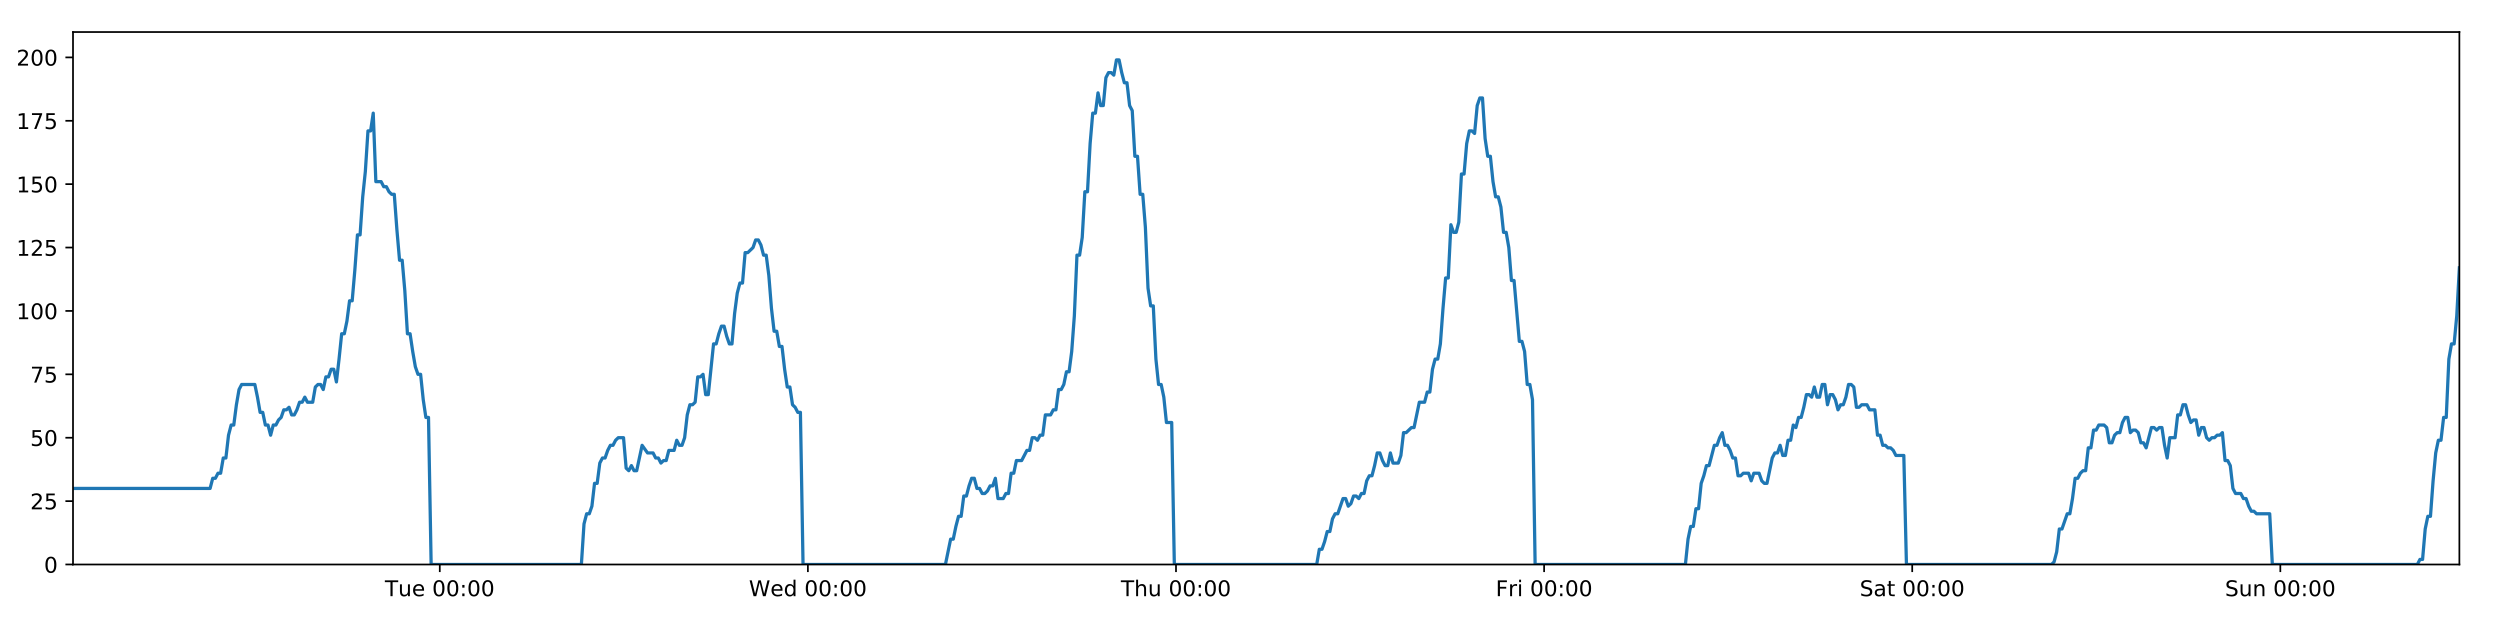
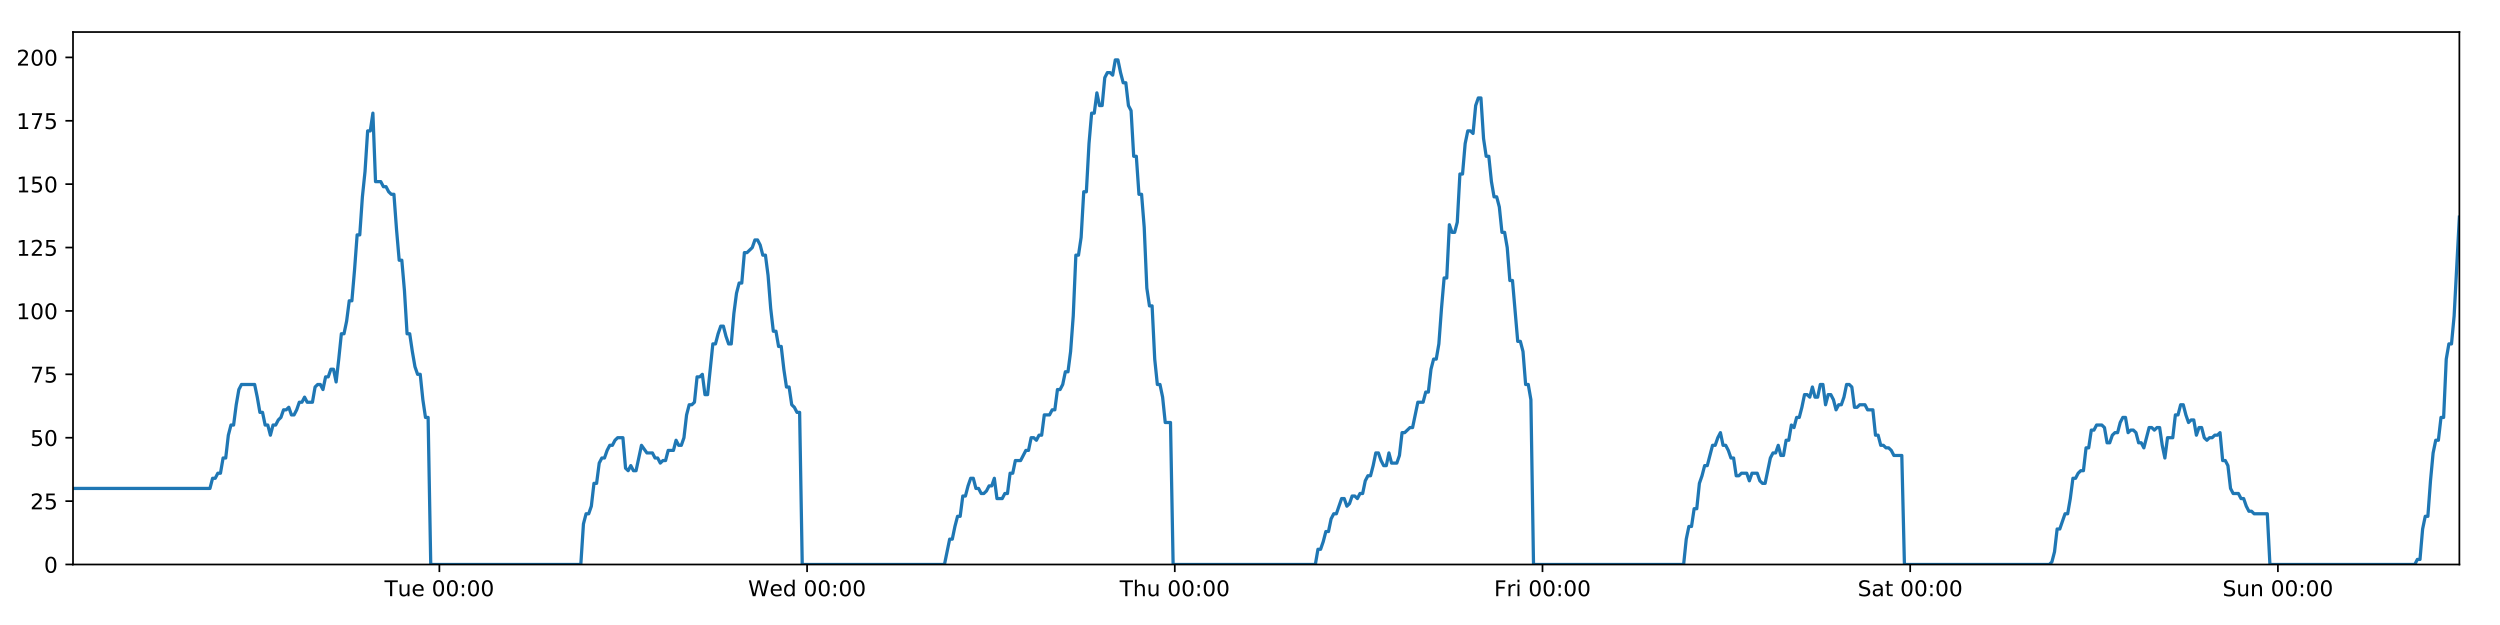
<svg xmlns="http://www.w3.org/2000/svg" xmlns:xlink="http://www.w3.org/1999/xlink" height="288pt" version="1.1" viewBox="0 0 1152 288" width="1152pt">
  <defs>
    <style type="text/css">
*{stroke-linecap:butt;stroke-linejoin:round;}
  </style>
  </defs>
  <g id="figure_1">
    <g id="patch_1">
      <path d="M 0 288  L 1152 288  L 1152 0  L 0 0  z " style="fill:#ffffff;" />
    </g>
    <g id="axes_1">
      <g id="patch_2">
        <path d="M 33.64 260.12  L 1133.28 260.12  L 1133.28 14.76  L 33.64 14.76  z " style="fill:#ffffff;" />
      </g>
      <g id="matplotlib.axis_1">
        <g id="xtick_1">
          <g id="line2d_1">
            <defs>
-               <path d="M 0 0  L 0 3.5  " id="m23cca28ad2" style="stroke:#000000;stroke-width:0.8;" />
-             </defs>
-             <g>
-               <use style="stroke:#000000;stroke-width:0.8;" x="202.65" xlink:href="#m23cca28ad2" y="260.12" />
+               <path d="M 0 0  L 0 3.5  " id="m656236a30f" style="stroke:#000000;stroke-width:0.8;" />
+             </defs>
+             <g>
+               <use style="stroke:#000000;stroke-width:0.8;" x="202.464" xlink:href="#m656236a30f" y="260.12" />
            </g>
          </g>
          <g id="text_1">
            <defs>
              <path d="M -0.297 72.906  L 61.375 72.906  L 61.375 64.594  L 35.5 64.594  L 35.5 0  L 25.594 0  L 25.594 64.594  L -0.297 64.594  z " id="DejaVuSans-84" />
              <path d="M 8.5 21.578  L 8.5 54.688  L 17.484 54.688  L 17.484 21.922  Q 17.484 14.156 20.5 10.266  Q 23.531 6.391 29.594 6.391  Q 36.859 6.391 41.078 11.031  Q 45.312 15.672 45.312 23.688  L 45.312 54.688  L 54.297 54.688  L 54.297 0  L 45.312 0  L 45.312 8.406  Q 42.047 3.422 37.719 1  Q 33.406 -1.422 27.688 -1.422  Q 18.266 -1.422 13.375 4.438  Q 8.5 10.297 8.5 21.578  z M 31.109 56  z " id="DejaVuSans-117" />
              <path d="M 56.203 29.594  L 56.203 25.203  L 14.891 25.203  Q 15.484 15.922 20.484 11.062  Q 25.484 6.203 34.422 6.203  Q 39.594 6.203 44.453 7.469  Q 49.312 8.734 54.109 11.281  L 54.109 2.781  Q 49.266 0.734 44.188 -0.344  Q 39.109 -1.422 33.891 -1.422  Q 20.797 -1.422 13.156 6.188  Q 5.516 13.812 5.516 26.812  Q 5.516 40.234 12.766 48.109  Q 20.016 56 32.328 56  Q 43.359 56 49.781 48.891  Q 56.203 41.797 56.203 29.594  z M 47.219 32.234  Q 47.125 39.594 43.094 43.984  Q 39.062 48.391 32.422 48.391  Q 24.906 48.391 20.391 44.141  Q 15.875 39.891 15.188 32.172  z " id="DejaVuSans-101" />
              <path id="DejaVuSans-32" />
              <path d="M 31.781 66.406  Q 24.172 66.406 20.328 58.906  Q 16.5 51.422 16.5 36.375  Q 16.5 21.391 20.328 13.891  Q 24.172 6.391 31.781 6.391  Q 39.453 6.391 43.281 13.891  Q 47.125 21.391 47.125 36.375  Q 47.125 51.422 43.281 58.906  Q 39.453 66.406 31.781 66.406  z M 31.781 74.219  Q 44.047 74.219 50.516 64.516  Q 56.984 54.828 56.984 36.375  Q 56.984 17.969 50.516 8.266  Q 44.047 -1.422 31.781 -1.422  Q 19.531 -1.422 13.062 8.266  Q 6.594 17.969 6.594 36.375  Q 6.594 54.828 13.062 64.516  Q 19.531 74.219 31.781 74.219  z " id="DejaVuSans-48" />
              <path d="M 11.719 12.406  L 22.016 12.406  L 22.016 0  L 11.719 0  z M 11.719 51.703  L 22.016 51.703  L 22.016 39.312  L 11.719 39.312  z " id="DejaVuSans-58" />
            </defs>
-             <g transform="translate(177.3641 274.7184)scale(0.1 -0.1)">
+             <g transform="translate(177.1782 274.7184)scale(0.1 -0.1)">
              <use xlink:href="#DejaVuSans-84" />
              <use x="60.85" xlink:href="#DejaVuSans-117" />
              <use x="124.229" xlink:href="#DejaVuSans-101" />
              <use x="185.752" xlink:href="#DejaVuSans-32" />
              <use x="217.539" xlink:href="#DejaVuSans-48" />
              <use x="281.162" xlink:href="#DejaVuSans-48" />
              <use x="344.785" xlink:href="#DejaVuSans-58" />
              <use x="378.477" xlink:href="#DejaVuSans-48" />
              <use x="442.1" xlink:href="#DejaVuSans-48" />
            </g>
          </g>
        </g>
        <g id="xtick_2">
          <g id="line2d_2">
            <g>
-               <use style="stroke:#000000;stroke-width:0.8;" x="372.275" xlink:href="#m23cca28ad2" y="260.12" />
+               <use style="stroke:#000000;stroke-width:0.8;" x="371.903" xlink:href="#m656236a30f" y="260.12" />
            </g>
          </g>
          <g id="text_2">
            <defs>
              <path d="M 3.328 72.906  L 13.281 72.906  L 28.609 11.281  L 43.891 72.906  L 54.984 72.906  L 70.312 11.281  L 85.594 72.906  L 95.609 72.906  L 77.297 0  L 64.891 0  L 49.516 63.281  L 33.984 0  L 21.578 0  z " id="DejaVuSans-87" />
              <path d="M 45.406 46.391  L 45.406 75.984  L 54.391 75.984  L 54.391 0  L 45.406 0  L 45.406 8.203  Q 42.578 3.328 38.25 0.953  Q 33.938 -1.422 27.875 -1.422  Q 17.969 -1.422 11.734 6.484  Q 5.516 14.406 5.516 27.297  Q 5.516 40.188 11.734 48.094  Q 17.969 56 27.875 56  Q 33.938 56 38.25 53.625  Q 42.578 51.266 45.406 46.391  z M 14.797 27.297  Q 14.797 17.391 18.875 11.75  Q 22.953 6.109 30.078 6.109  Q 37.203 6.109 41.297 11.75  Q 45.406 17.391 45.406 27.297  Q 45.406 37.203 41.297 42.844  Q 37.203 48.484 30.078 48.484  Q 22.953 48.484 18.875 42.844  Q 14.797 37.203 14.797 27.297  z " id="DejaVuSans-100" />
            </defs>
-             <g transform="translate(345.0861 274.7184)scale(0.1 -0.1)">
+             <g transform="translate(344.7136 274.7184)scale(0.1 -0.1)">
              <use xlink:href="#DejaVuSans-87" />
              <use x="98.799" xlink:href="#DejaVuSans-101" />
              <use x="160.322" xlink:href="#DejaVuSans-100" />
              <use x="223.799" xlink:href="#DejaVuSans-32" />
              <use x="255.586" xlink:href="#DejaVuSans-48" />
              <use x="319.209" xlink:href="#DejaVuSans-48" />
              <use x="382.832" xlink:href="#DejaVuSans-58" />
              <use x="416.523" xlink:href="#DejaVuSans-48" />
              <use x="480.146" xlink:href="#DejaVuSans-48" />
            </g>
          </g>
        </g>
        <g id="xtick_3">
          <g id="line2d_3">
            <g>
-               <use style="stroke:#000000;stroke-width:0.8;" x="541.9" xlink:href="#m23cca28ad2" y="260.12" />
+               <use style="stroke:#000000;stroke-width:0.8;" x="541.341" xlink:href="#m656236a30f" y="260.12" />
            </g>
          </g>
          <g id="text_3">
            <defs>
              <path d="M 54.891 33.016  L 54.891 0  L 45.906 0  L 45.906 32.719  Q 45.906 40.484 42.875 44.328  Q 39.844 48.188 33.797 48.188  Q 26.516 48.188 22.312 43.547  Q 18.109 38.922 18.109 30.906  L 18.109 0  L 9.078 0  L 9.078 75.984  L 18.109 75.984  L 18.109 46.188  Q 21.344 51.125 25.703 53.562  Q 30.078 56 35.797 56  Q 45.219 56 50.047 50.172  Q 54.891 44.344 54.891 33.016  z " id="DejaVuSans-104" />
            </defs>
-             <g transform="translate(516.5105 274.7184)scale(0.1 -0.1)">
+             <g transform="translate(515.9514 274.7184)scale(0.1 -0.1)">
              <use xlink:href="#DejaVuSans-84" />
              <use x="61.084" xlink:href="#DejaVuSans-104" />
              <use x="124.463" xlink:href="#DejaVuSans-117" />
              <use x="187.842" xlink:href="#DejaVuSans-32" />
              <use x="219.629" xlink:href="#DejaVuSans-48" />
              <use x="283.252" xlink:href="#DejaVuSans-48" />
              <use x="346.875" xlink:href="#DejaVuSans-58" />
              <use x="380.566" xlink:href="#DejaVuSans-48" />
              <use x="444.189" xlink:href="#DejaVuSans-48" />
            </g>
          </g>
        </g>
        <g id="xtick_4">
          <g id="line2d_4">
            <g>
-               <use style="stroke:#000000;stroke-width:0.8;" x="711.525" xlink:href="#m23cca28ad2" y="260.12" />
+               <use style="stroke:#000000;stroke-width:0.8;" x="710.78" xlink:href="#m656236a30f" y="260.12" />
            </g>
          </g>
          <g id="text_4">
            <defs>
              <path d="M 9.812 72.906  L 51.703 72.906  L 51.703 64.594  L 19.672 64.594  L 19.672 43.109  L 48.578 43.109  L 48.578 34.812  L 19.672 34.812  L 19.672 0  L 9.812 0  z " id="DejaVuSans-70" />
              <path d="M 41.109 46.297  Q 39.594 47.172 37.812 47.578  Q 36.031 48 33.891 48  Q 26.266 48 22.188 43.047  Q 18.109 38.094 18.109 28.812  L 18.109 0  L 9.078 0  L 9.078 54.688  L 18.109 54.688  L 18.109 46.188  Q 20.953 51.172 25.484 53.578  Q 30.031 56 36.531 56  Q 37.453 56 38.578 55.875  Q 39.703 55.766 41.062 55.516  z " id="DejaVuSans-114" />
              <path d="M 9.422 54.688  L 18.406 54.688  L 18.406 0  L 9.422 0  z M 9.422 75.984  L 18.406 75.984  L 18.406 64.594  L 9.422 64.594  z " id="DejaVuSans-105" />
            </defs>
-             <g transform="translate(689.2122 274.7184)scale(0.1 -0.1)">
+             <g transform="translate(688.4666 274.7184)scale(0.1 -0.1)">
              <use xlink:href="#DejaVuSans-70" />
              <use x="57.41" xlink:href="#DejaVuSans-114" />
              <use x="98.523" xlink:href="#DejaVuSans-105" />
              <use x="126.307" xlink:href="#DejaVuSans-32" />
              <use x="158.094" xlink:href="#DejaVuSans-48" />
              <use x="221.717" xlink:href="#DejaVuSans-48" />
              <use x="285.34" xlink:href="#DejaVuSans-58" />
              <use x="319.031" xlink:href="#DejaVuSans-48" />
              <use x="382.654" xlink:href="#DejaVuSans-48" />
            </g>
          </g>
        </g>
        <g id="xtick_5">
          <g id="line2d_5">
            <g>
-               <use style="stroke:#000000;stroke-width:0.8;" x="881.151" xlink:href="#m23cca28ad2" y="260.12" />
+               <use style="stroke:#000000;stroke-width:0.8;" x="880.218" xlink:href="#m656236a30f" y="260.12" />
            </g>
          </g>
          <g id="text_5">
            <defs>
              <path d="M 53.516 70.516  L 53.516 60.891  Q 47.906 63.578 42.922 64.891  Q 37.938 66.219 33.297 66.219  Q 25.25 66.219 20.875 63.094  Q 16.5 59.969 16.5 54.203  Q 16.5 49.359 19.406 46.891  Q 22.312 44.438 30.422 42.922  L 36.375 41.703  Q 47.406 39.594 52.656 34.297  Q 57.906 29 57.906 20.125  Q 57.906 9.516 50.797 4.047  Q 43.703 -1.422 29.984 -1.422  Q 24.812 -1.422 18.969 -0.25  Q 13.141 0.922 6.891 3.219  L 6.891 13.375  Q 12.891 10.016 18.656 8.297  Q 24.422 6.594 29.984 6.594  Q 38.422 6.594 43.016 9.906  Q 47.609 13.234 47.609 19.391  Q 47.609 24.75 44.312 27.781  Q 41.016 30.812 33.5 32.328  L 27.484 33.5  Q 16.453 35.688 11.516 40.375  Q 6.594 45.062 6.594 53.422  Q 6.594 63.094 13.406 68.656  Q 20.219 74.219 32.172 74.219  Q 37.312 74.219 42.625 73.281  Q 47.953 72.359 53.516 70.516  z " id="DejaVuSans-83" />
              <path d="M 34.281 27.484  Q 23.391 27.484 19.188 25  Q 14.984 22.516 14.984 16.5  Q 14.984 11.719 18.141 8.906  Q 21.297 6.109 26.703 6.109  Q 34.188 6.109 38.703 11.406  Q 43.219 16.703 43.219 25.484  L 43.219 27.484  z M 52.203 31.203  L 52.203 0  L 43.219 0  L 43.219 8.297  Q 40.141 3.328 35.547 0.953  Q 30.953 -1.422 24.312 -1.422  Q 15.922 -1.422 10.953 3.297  Q 6 8.016 6 15.922  Q 6 25.141 12.172 29.828  Q 18.359 34.516 30.609 34.516  L 43.219 34.516  L 43.219 35.406  Q 43.219 41.609 39.141 45  Q 35.062 48.391 27.688 48.391  Q 23 48.391 18.547 47.266  Q 14.109 46.141 10.016 43.891  L 10.016 52.203  Q 14.938 54.109 19.578 55.047  Q 24.219 56 28.609 56  Q 40.484 56 46.344 49.844  Q 52.203 43.703 52.203 31.203  z " id="DejaVuSans-97" />
              <path d="M 18.312 70.219  L 18.312 54.688  L 36.812 54.688  L 36.812 47.703  L 18.312 47.703  L 18.312 18.016  Q 18.312 11.328 20.141 9.422  Q 21.969 7.516 27.594 7.516  L 36.812 7.516  L 36.812 0  L 27.594 0  Q 17.188 0 13.234 3.875  Q 9.281 7.766 9.281 18.016  L 9.281 47.703  L 2.688 47.703  L 2.688 54.688  L 9.281 54.688  L 9.281 70.219  z " id="DejaVuSans-116" />
            </defs>
-             <g transform="translate(856.9537 274.7184)scale(0.1 -0.1)">
+             <g transform="translate(856.0216 274.7184)scale(0.1 -0.1)">
              <use xlink:href="#DejaVuSans-83" />
              <use x="63.477" xlink:href="#DejaVuSans-97" />
              <use x="124.756" xlink:href="#DejaVuSans-116" />
              <use x="163.965" xlink:href="#DejaVuSans-32" />
              <use x="195.752" xlink:href="#DejaVuSans-48" />
              <use x="259.375" xlink:href="#DejaVuSans-48" />
              <use x="322.998" xlink:href="#DejaVuSans-58" />
              <use x="356.689" xlink:href="#DejaVuSans-48" />
              <use x="420.312" xlink:href="#DejaVuSans-48" />
            </g>
          </g>
        </g>
        <g id="xtick_6">
          <g id="line2d_6">
            <g>
-               <use style="stroke:#000000;stroke-width:0.8;" x="1050.776" xlink:href="#m23cca28ad2" y="260.12" />
+               <use style="stroke:#000000;stroke-width:0.8;" x="1049.657" xlink:href="#m656236a30f" y="260.12" />
            </g>
          </g>
          <g id="text_6">
            <defs>
              <path d="M 54.891 33.016  L 54.891 0  L 45.906 0  L 45.906 32.719  Q 45.906 40.484 42.875 44.328  Q 39.844 48.188 33.797 48.188  Q 26.516 48.188 22.312 43.547  Q 18.109 38.922 18.109 30.906  L 18.109 0  L 9.078 0  L 9.078 54.688  L 18.109 54.688  L 18.109 46.188  Q 21.344 51.125 25.703 53.562  Q 30.078 56 35.797 56  Q 45.219 56 50.047 50.172  Q 54.891 44.344 54.891 33.016  z " id="DejaVuSans-110" />
            </defs>
-             <g transform="translate(1025.266 274.7184)scale(0.1 -0.1)">
+             <g transform="translate(1024.147 274.7184)scale(0.1 -0.1)">
              <use xlink:href="#DejaVuSans-83" />
              <use x="63.477" xlink:href="#DejaVuSans-117" />
              <use x="126.855" xlink:href="#DejaVuSans-110" />
              <use x="190.234" xlink:href="#DejaVuSans-32" />
              <use x="222.021" xlink:href="#DejaVuSans-48" />
              <use x="285.645" xlink:href="#DejaVuSans-48" />
              <use x="349.268" xlink:href="#DejaVuSans-58" />
              <use x="382.959" xlink:href="#DejaVuSans-48" />
              <use x="446.582" xlink:href="#DejaVuSans-48" />
            </g>
          </g>
        </g>
      </g>
      <g id="matplotlib.axis_2">
        <g id="ytick_1">
          <g id="line2d_7">
            <defs>
-               <path d="M 0 0  L -3.5 0  " id="m3ded05a155" style="stroke:#000000;stroke-width:0.8;" />
-             </defs>
-             <g>
-               <use style="stroke:#000000;stroke-width:0.8;" x="33.64" xlink:href="#m3ded05a155" y="260.12" />
+               <path d="M 0 0  L -3.5 0  " id="m497fdc7e28" style="stroke:#000000;stroke-width:0.8;" />
+             </defs>
+             <g>
+               <use style="stroke:#000000;stroke-width:0.8;" x="33.64" xlink:href="#m497fdc7e28" y="260.12" />
            </g>
          </g>
          <g id="text_7">
            <g transform="translate(20.2775 263.9192)scale(0.1 -0.1)">
              <use xlink:href="#DejaVuSans-48" />
            </g>
          </g>
        </g>
        <g id="ytick_2">
          <g id="line2d_8">
            <g>
-               <use style="stroke:#000000;stroke-width:0.8;" x="33.64" xlink:href="#m3ded05a155" y="230.91" />
+               <use style="stroke:#000000;stroke-width:0.8;" x="33.64" xlink:href="#m497fdc7e28" y="230.91" />
            </g>
          </g>
          <g id="text_8">
            <defs>
              <path d="M 19.188 8.297  L 53.609 8.297  L 53.609 0  L 7.328 0  L 7.328 8.297  Q 12.938 14.109 22.625 23.891  Q 32.328 33.688 34.812 36.531  Q 39.547 41.844 41.422 45.531  Q 43.312 49.219 43.312 52.781  Q 43.312 58.594 39.234 62.25  Q 35.156 65.922 28.609 65.922  Q 23.969 65.922 18.812 64.312  Q 13.672 62.703 7.812 59.422  L 7.812 69.391  Q 13.766 71.781 18.938 73  Q 24.125 74.219 28.422 74.219  Q 39.75 74.219 46.484 68.547  Q 53.219 62.891 53.219 53.422  Q 53.219 48.922 51.531 44.891  Q 49.859 40.875 45.406 35.406  Q 44.188 33.984 37.641 27.219  Q 31.109 20.453 19.188 8.297  z " id="DejaVuSans-50" />
              <path d="M 10.797 72.906  L 49.516 72.906  L 49.516 64.594  L 19.828 64.594  L 19.828 46.734  Q 21.969 47.469 24.109 47.828  Q 26.266 48.188 28.422 48.188  Q 40.625 48.188 47.75 41.5  Q 54.891 34.812 54.891 23.391  Q 54.891 11.625 47.562 5.094  Q 40.234 -1.422 26.906 -1.422  Q 22.312 -1.422 17.547 -0.641  Q 12.797 0.141 7.719 1.703  L 7.719 11.625  Q 12.109 9.234 16.797 8.062  Q 21.484 6.891 26.703 6.891  Q 35.156 6.891 40.078 11.328  Q 45.016 15.766 45.016 23.391  Q 45.016 31 40.078 35.438  Q 35.156 39.891 26.703 39.891  Q 22.75 39.891 18.812 39.016  Q 14.891 38.141 10.797 36.281  z " id="DejaVuSans-53" />
            </defs>
            <g transform="translate(13.915 234.7097)scale(0.1 -0.1)">
              <use xlink:href="#DejaVuSans-50" />
              <use x="63.623" xlink:href="#DejaVuSans-53" />
            </g>
          </g>
        </g>
        <g id="ytick_3">
          <g id="line2d_9">
            <g>
-               <use style="stroke:#000000;stroke-width:0.8;" x="33.64" xlink:href="#m3ded05a155" y="201.701" />
+               <use style="stroke:#000000;stroke-width:0.8;" x="33.64" xlink:href="#m497fdc7e28" y="201.701" />
            </g>
          </g>
          <g id="text_9">
            <g transform="translate(13.915 205.5002)scale(0.1 -0.1)">
              <use xlink:href="#DejaVuSans-53" />
              <use x="63.623" xlink:href="#DejaVuSans-48" />
            </g>
          </g>
        </g>
        <g id="ytick_4">
          <g id="line2d_10">
            <g>
-               <use style="stroke:#000000;stroke-width:0.8;" x="33.64" xlink:href="#m3ded05a155" y="172.491" />
+               <use style="stroke:#000000;stroke-width:0.8;" x="33.64" xlink:href="#m497fdc7e28" y="172.491" />
            </g>
          </g>
          <g id="text_10">
            <defs>
              <path d="M 8.203 72.906  L 55.078 72.906  L 55.078 68.703  L 28.609 0  L 18.312 0  L 43.219 64.594  L 8.203 64.594  z " id="DejaVuSans-55" />
            </defs>
            <g transform="translate(13.915 176.2906)scale(0.1 -0.1)">
              <use xlink:href="#DejaVuSans-55" />
              <use x="63.623" xlink:href="#DejaVuSans-53" />
            </g>
          </g>
        </g>
        <g id="ytick_5">
          <g id="line2d_11">
            <g>
-               <use style="stroke:#000000;stroke-width:0.8;" x="33.64" xlink:href="#m3ded05a155" y="143.282" />
+               <use style="stroke:#000000;stroke-width:0.8;" x="33.64" xlink:href="#m497fdc7e28" y="143.282" />
            </g>
          </g>
          <g id="text_11">
            <defs>
              <path d="M 12.406 8.297  L 28.516 8.297  L 28.516 63.922  L 10.984 60.406  L 10.984 69.391  L 28.422 72.906  L 38.281 72.906  L 38.281 8.297  L 54.391 8.297  L 54.391 0  L 12.406 0  z " id="DejaVuSans-49" />
            </defs>
            <g transform="translate(7.5525 147.0811)scale(0.1 -0.1)">
              <use xlink:href="#DejaVuSans-49" />
              <use x="63.623" xlink:href="#DejaVuSans-48" />
              <use x="127.246" xlink:href="#DejaVuSans-48" />
            </g>
          </g>
        </g>
        <g id="ytick_6">
          <g id="line2d_12">
            <g>
-               <use style="stroke:#000000;stroke-width:0.8;" x="33.64" xlink:href="#m3ded05a155" y="114.072" />
+               <use style="stroke:#000000;stroke-width:0.8;" x="33.64" xlink:href="#m497fdc7e28" y="114.072" />
            </g>
          </g>
          <g id="text_12">
            <g transform="translate(7.5525 117.8716)scale(0.1 -0.1)">
              <use xlink:href="#DejaVuSans-49" />
              <use x="63.623" xlink:href="#DejaVuSans-50" />
              <use x="127.246" xlink:href="#DejaVuSans-53" />
            </g>
          </g>
        </g>
        <g id="ytick_7">
          <g id="line2d_13">
            <g>
-               <use style="stroke:#000000;stroke-width:0.8;" x="33.64" xlink:href="#m3ded05a155" y="84.863" />
+               <use style="stroke:#000000;stroke-width:0.8;" x="33.64" xlink:href="#m497fdc7e28" y="84.863" />
            </g>
          </g>
          <g id="text_13">
            <g transform="translate(7.5525 88.66208)scale(0.1 -0.1)">
              <use xlink:href="#DejaVuSans-49" />
              <use x="63.623" xlink:href="#DejaVuSans-53" />
              <use x="127.246" xlink:href="#DejaVuSans-48" />
            </g>
          </g>
        </g>
        <g id="ytick_8">
          <g id="line2d_14">
            <g>
-               <use style="stroke:#000000;stroke-width:0.8;" x="33.64" xlink:href="#m3ded05a155" y="55.653" />
+               <use style="stroke:#000000;stroke-width:0.8;" x="33.64" xlink:href="#m497fdc7e28" y="55.653" />
            </g>
          </g>
          <g id="text_14">
            <g transform="translate(7.5525 59.45255)scale(0.1 -0.1)">
              <use xlink:href="#DejaVuSans-49" />
              <use x="63.623" xlink:href="#DejaVuSans-55" />
              <use x="127.246" xlink:href="#DejaVuSans-53" />
            </g>
          </g>
        </g>
        <g id="ytick_9">
          <g id="line2d_15">
            <g>
-               <use style="stroke:#000000;stroke-width:0.8;" x="33.64" xlink:href="#m3ded05a155" y="26.444" />
+               <use style="stroke:#000000;stroke-width:0.8;" x="33.64" xlink:href="#m497fdc7e28" y="26.444" />
            </g>
          </g>
          <g id="text_15">
            <g transform="translate(7.5525 30.24303)scale(0.1 -0.1)">
              <use xlink:href="#DejaVuSans-50" />
              <use x="63.623" xlink:href="#DejaVuSans-48" />
              <use x="127.246" xlink:href="#DejaVuSans-48" />
            </g>
          </g>
        </g>
      </g>
      <g id="line2d_16">
-         <path clip-path="url(#pd87302236a)" d="M 33.64 225.069  L 96.811 225.069  L 98.026 220.395  L 99.24 220.395  L 100.453 218.058  L 101.664 218.058  L 102.875 211.048  L 104.089 211.048  L 105.3 200.533  L 106.511 195.859  L 107.723 195.859  L 108.935 186.512  L 110.146 179.502  L 111.36 177.165  L 117.43 177.165  L 118.642 183.007  L 119.856 190.017  L 121.067 190.017  L 122.278 195.859  L 123.491 195.859  L 124.703 200.533  L 125.915 195.859  L 127.129 195.859  L 128.34 193.522  L 129.551 192.354  L 130.762 188.849  L 131.974 188.849  L 133.186 187.68  L 134.399 191.186  L 135.61 191.186  L 136.824 188.849  L 138.035 185.344  L 139.246 185.344  L 140.46 183.007  L 141.671 185.344  L 144.093 185.344  L 145.307 178.333  L 146.519 177.165  L 147.733 177.165  L 148.946 179.502  L 150.16 173.66  L 151.376 173.66  L 152.59 170.155  L 153.806 170.155  L 155.02 175.997  L 156.231 165.481  L 157.442 153.797  L 158.653 153.797  L 159.865 147.955  L 161.076 138.608  L 162.287 138.608  L 163.499 124.588  L 164.712 108.23  L 165.923 108.23  L 167.137 90.705  L 168.349 79.021  L 169.56 60.327  L 170.772 60.327  L 171.984 52.148  L 173.194 83.694  L 175.618 83.694  L 176.832 86.031  L 178.044 86.031  L 179.258 88.368  L 180.47 89.536  L 181.681 89.536  L 182.894 105.894  L 184.11 119.914  L 185.322 119.914  L 186.536 133.935  L 187.749 153.797  L 188.964 153.797  L 190.176 161.976  L 191.389 168.986  L 192.601 172.491  L 193.815 172.491  L 195.029 184.175  L 196.241 192.354  L 197.452 192.354  L 198.667 260.12  L 267.898 260.12  L 269.111 241.426  L 270.325 236.752  L 271.538 236.752  L 272.75 233.247  L 273.962 222.732  L 275.175 222.732  L 276.388 213.385  L 277.602 211.048  L 278.816 211.048  L 280.033 207.543  L 281.248 205.206  L 282.462 205.206  L 283.673 202.869  L 284.889 201.701  L 287.317 201.701  L 288.528 215.722  L 289.741 216.89  L 290.955 214.553  L 292.167 216.89  L 293.379 216.89  L 295.882 205.206  L 298.384 208.711  L 300.928 208.711  L 302.139 211.048  L 303.351 211.048  L 304.562 213.385  L 305.773 212.216  L 306.987 212.216  L 308.201 207.543  L 310.624 207.543  L 311.836 202.869  L 313.05 205.206  L 314.261 205.206  L 315.473 201.701  L 316.685 191.186  L 317.897 186.512  L 319.108 186.512  L 320.319 185.344  L 321.531 173.66  L 322.745 173.66  L 323.957 172.491  L 325.171 181.838  L 326.383 181.838  L 328.807 158.471  L 330.018 158.471  L 331.232 153.797  L 332.444 150.292  L 333.656 150.292  L 334.869 154.966  L 336.081 158.471  L 337.293 158.471  L 338.507 144.45  L 339.721 135.103  L 340.933 130.43  L 342.145 130.43  L 343.357 116.409  L 344.569 116.409  L 346.997 114.072  L 348.21 110.567  L 349.425 110.567  L 350.637 112.904  L 351.85 117.578  L 353.062 117.578  L 354.276 126.925  L 355.488 142.114  L 356.701 152.629  L 357.914 152.629  L 359.125 159.639  L 360.341 159.639  L 361.552 170.155  L 362.765 178.333  L 363.979 178.333  L 365.191 186.512  L 366.405 187.68  L 367.618 190.017  L 368.829 190.017  L 370.04 260.12  L 435.648 260.12  L 438.051 248.436  L 439.262 248.436  L 440.473 242.594  L 441.685 237.921  L 442.896 237.921  L 444.108 228.574  L 445.32 228.574  L 446.531 223.9  L 447.742 220.395  L 448.954 220.395  L 450.165 225.069  L 451.378 225.069  L 452.59 227.405  L 453.804 227.405  L 455.019 226.237  L 456.233 223.9  L 457.444 223.9  L 458.656 220.395  L 459.867 229.742  L 462.291 229.742  L 463.505 227.405  L 464.718 227.405  L 465.929 218.058  L 467.143 218.058  L 468.355 212.216  L 470.78 212.216  L 473.205 207.543  L 474.424 207.543  L 475.638 201.701  L 476.854 201.701  L 478.065 202.869  L 479.277 200.533  L 480.487 200.533  L 481.698 191.186  L 484.122 191.186  L 485.353 188.849  L 486.565 188.849  L 487.776 179.502  L 488.991 179.502  L 490.204 177.165  L 491.416 171.323  L 492.63 171.323  L 493.841 161.976  L 495.054 145.619  L 496.265 117.578  L 497.476 117.578  L 498.689 109.399  L 499.9 88.368  L 501.112 88.368  L 502.327 66.169  L 503.539 52.148  L 504.751 52.148  L 505.962 42.801  L 507.173 48.643  L 508.388 48.643  L 509.601 35.791  L 510.812 33.454  L 512.026 33.454  L 513.241 34.622  L 514.455 27.612  L 515.672 27.612  L 516.883 33.454  L 518.097 38.128  L 519.308 38.128  L 520.522 48.643  L 521.733 50.98  L 522.944 72.011  L 524.155 72.011  L 525.369 89.536  L 526.581 89.536  L 527.793 104.725  L 529.005 132.766  L 530.218 140.945  L 531.432 140.945  L 532.646 165.481  L 533.856 177.165  L 535.068 177.165  L 536.283 183.007  L 537.495 194.691  L 539.921 194.691  L 541.133 260.12  L 606.735 260.12  L 607.947 253.11  L 609.161 253.11  L 610.372 249.605  L 611.586 244.931  L 612.797 244.931  L 614.009 239.089  L 615.222 236.752  L 616.433 236.752  L 618.856 229.742  L 620.07 229.742  L 621.283 233.247  L 622.497 232.079  L 623.71 228.574  L 624.923 228.574  L 626.134 229.742  L 627.346 227.405  L 628.56 227.405  L 629.773 221.563  L 630.983 219.227  L 632.2 219.227  L 633.411 214.553  L 634.623 208.711  L 635.834 208.711  L 637.046 212.216  L 638.258 214.553  L 639.472 214.553  L 640.685 208.711  L 641.896 213.385  L 644.32 213.385  L 645.532 209.88  L 646.747 199.364  L 647.958 199.364  L 650.385 197.027  L 651.596 197.027  L 654.023 185.344  L 656.45 185.344  L 657.661 180.67  L 658.874 180.67  L 660.086 170.155  L 661.299 165.481  L 662.51 165.481  L 663.722 158.471  L 664.933 142.114  L 666.144 128.093  L 667.355 128.093  L 668.57 103.557  L 669.787 107.062  L 671.001 107.062  L 672.214 102.389  L 673.428 80.189  L 674.639 80.189  L 675.851 66.169  L 677.062 60.327  L 678.273 60.327  L 679.487 61.495  L 680.7 48.643  L 681.911 45.138  L 683.125 45.138  L 684.337 63.832  L 685.548 72.011  L 686.76 72.011  L 687.973 83.694  L 689.184 90.705  L 690.398 90.705  L 691.609 95.378  L 692.829 107.062  L 694.045 107.062  L 695.256 114.072  L 696.467 129.261  L 697.68 129.261  L 700.102 157.302  L 701.317 157.302  L 702.532 161.976  L 703.745 177.165  L 704.958 177.165  L 706.171 184.175  L 707.384 260.12  L 776.632 260.12  L 777.844 248.436  L 779.057 242.594  L 780.272 242.594  L 781.483 234.416  L 782.694 234.416  L 783.905 222.732  L 785.117 219.227  L 786.33 214.553  L 787.544 214.553  L 789.973 205.206  L 791.187 205.206  L 792.399 201.701  L 793.612 199.364  L 794.825 205.206  L 796.037 205.206  L 797.248 207.543  L 798.462 211.048  L 799.675 211.048  L 800.891 219.227  L 802.103 219.227  L 803.314 218.058  L 805.738 218.058  L 806.949 221.563  L 808.161 218.058  L 810.585 218.058  L 811.797 221.563  L 813.009 222.732  L 814.22 222.732  L 816.645 211.048  L 817.856 208.711  L 819.069 208.711  L 820.279 205.206  L 821.491 209.88  L 822.702 209.88  L 823.914 202.869  L 825.126 202.869  L 826.339 195.859  L 827.55 197.027  L 828.763 192.354  L 829.975 192.354  L 831.187 187.68  L 832.4 181.838  L 833.611 181.838  L 834.823 183.007  L 836.036 178.333  L 837.249 183.007  L 838.463 183.007  L 839.675 177.165  L 840.887 177.165  L 842.101 186.512  L 843.315 181.838  L 844.528 181.838  L 845.74 184.175  L 846.953 188.849  L 848.165 186.512  L 849.379 186.512  L 850.59 183.007  L 851.803 177.165  L 853.017 177.165  L 854.228 178.333  L 855.439 187.68  L 856.65 187.68  L 857.863 186.512  L 860.29 186.512  L 861.503 188.849  L 863.929 188.849  L 865.143 200.533  L 866.355 200.533  L 867.567 205.206  L 868.78 205.206  L 869.994 206.374  L 871.208 206.374  L 872.421 207.543  L 873.635 209.88  L 877.277 209.88  L 878.489 260.12  L 945.302 260.12  L 946.514 258.952  L 947.725 254.278  L 948.938 243.763  L 950.151 243.763  L 952.577 236.752  L 953.79 236.752  L 955.003 229.742  L 956.216 220.395  L 957.428 220.395  L 958.639 218.058  L 959.851 216.89  L 961.065 216.89  L 962.278 206.374  L 963.49 206.374  L 964.701 198.196  L 965.914 198.196  L 967.125 195.859  L 969.547 195.859  L 970.762 197.027  L 971.974 204.038  L 973.189 204.038  L 974.4 200.533  L 975.611 199.364  L 976.823 199.364  L 978.034 194.691  L 979.246 192.354  L 980.457 192.354  L 981.668 199.364  L 982.88 198.196  L 984.093 198.196  L 985.304 199.364  L 986.515 204.038  L 987.726 204.038  L 988.94 206.374  L 991.365 197.027  L 992.578 197.027  L 993.788 198.196  L 995 197.027  L 996.213 197.027  L 997.425 205.206  L 998.637 211.048  L 999.848 201.701  L 1002.271 201.701  L 1003.482 191.186  L 1004.695 191.186  L 1005.906 186.512  L 1007.118 186.512  L 1008.33 191.186  L 1009.541 194.691  L 1010.752 193.522  L 1011.964 193.522  L 1013.175 200.533  L 1014.386 197.027  L 1015.598 197.027  L 1016.81 201.701  L 1018.021 202.869  L 1019.233 201.701  L 1020.444 201.701  L 1021.656 200.533  L 1022.867 200.533  L 1024.079 199.364  L 1025.292 212.216  L 1026.502 212.216  L 1027.713 214.553  L 1028.924 225.069  L 1030.134 227.405  L 1032.557 227.405  L 1033.77 229.742  L 1034.98 229.742  L 1036.193 233.247  L 1037.404 235.584  L 1038.617 235.584  L 1039.827 236.752  L 1045.883 236.752  L 1047.093 260.12  L 1113.917 260.12  L 1115.109 257.783  L 1116.321 257.783  L 1117.534 243.763  L 1118.745 237.921  L 1119.956 237.921  L 1121.167 221.563  L 1122.377 208.711  L 1123.588 202.869  L 1124.802 202.869  L 1126.015 192.354  L 1127.226 192.354  L 1128.437 165.481  L 1129.647 158.471  L 1130.857 158.471  L 1132.069 145.619  L 1133.28 123.419  L 1133.28 123.419  " style="fill:none;stroke:#1f77b4;stroke-linecap:square;stroke-width:1.5;" />
+         <path clip-path="url(#pbd60be166a)" d="M 33.64 225.069  L 96.741 225.069  L 97.955 220.395  L 99.168 220.395  L 100.38 218.058  L 101.589 218.058  L 102.799 211.048  L 104.011 211.048  L 105.221 200.533  L 106.431 195.859  L 107.642 195.859  L 108.852 186.512  L 110.062 179.502  L 111.275 177.165  L 117.338 177.165  L 118.548 183.007  L 119.761 190.017  L 120.971 190.017  L 122.18 195.859  L 123.392 195.859  L 124.602 200.533  L 125.814 195.859  L 127.026 195.859  L 128.236 193.522  L 129.446 192.354  L 130.656 188.849  L 131.865 188.849  L 133.076 187.68  L 134.288 191.186  L 135.498 191.186  L 136.71 188.849  L 137.92 185.344  L 139.13 185.344  L 140.342 183.007  L 141.552 185.344  L 143.972 185.344  L 145.184 178.333  L 146.395 177.165  L 147.607 177.165  L 148.819 179.502  L 150.032 173.66  L 151.246 173.66  L 152.459 170.155  L 153.674 170.155  L 154.887 175.997  L 156.096 165.481  L 157.306 153.797  L 158.516 153.797  L 159.726 147.955  L 160.936 138.608  L 162.146 138.608  L 163.356 124.588  L 164.568 108.23  L 165.778 108.23  L 166.991 90.705  L 168.201 79.021  L 169.411 60.327  L 170.621 60.327  L 171.831 52.148  L 173.041 83.694  L 175.462 83.694  L 176.675 86.031  L 177.885 86.031  L 179.098 88.368  L 180.308 89.536  L 181.519 89.536  L 182.73 105.894  L 183.945 119.914  L 185.156 119.914  L 186.368 133.935  L 187.58 153.797  L 188.793 153.797  L 190.004 161.976  L 191.216 168.986  L 192.426 172.491  L 193.638 172.491  L 194.851 184.175  L 196.062 192.354  L 197.272 192.354  L 198.486 260.12  L 267.64 260.12  L 268.852 241.426  L 270.064 236.752  L 271.276 236.752  L 272.487 233.247  L 273.698 222.732  L 274.909 222.732  L 276.121 213.385  L 277.333 211.048  L 278.546 211.048  L 279.762 207.543  L 280.976 205.206  L 282.188 205.206  L 283.398 202.869  L 284.613 201.701  L 287.038 201.701  L 288.248 215.722  L 289.459 216.89  L 290.672 214.553  L 291.882 216.89  L 293.093 216.89  L 295.594 205.206  L 298.093 208.711  L 300.634 208.711  L 301.843 211.048  L 303.054 211.048  L 304.264 213.385  L 305.474 212.216  L 306.686 212.216  L 307.899 207.543  L 310.32 207.543  L 311.53 202.869  L 312.742 205.206  L 313.952 205.206  L 315.163 201.701  L 316.374 191.186  L 317.584 186.512  L 318.794 186.512  L 320.004 185.344  L 321.214 173.66  L 322.427 173.66  L 323.638 172.491  L 324.85 181.838  L 326.061 181.838  L 328.482 158.471  L 329.692 158.471  L 330.905 153.797  L 332.115 150.292  L 333.326 150.292  L 334.538 154.966  L 335.749 158.471  L 336.959 158.471  L 338.172 144.45  L 339.384 135.103  L 340.595 130.43  L 341.806 130.43  L 343.017 116.409  L 344.227 116.409  L 346.652 114.072  L 347.864 110.567  L 349.077 110.567  L 350.288 112.904  L 351.5 117.578  L 352.711 117.578  L 353.923 126.925  L 355.134 142.114  L 356.346 152.629  L 357.557 152.629  L 358.767 159.639  L 359.982 159.639  L 361.191 170.155  L 362.403 178.333  L 363.616 178.333  L 364.826 186.512  L 366.039 187.68  L 367.25 190.017  L 368.461 190.017  L 369.67 260.12  L 435.206 260.12  L 437.606 248.436  L 438.816 248.436  L 440.026 242.594  L 441.236 237.921  L 442.446 237.921  L 443.656 228.574  L 444.867 228.574  L 446.077 223.9  L 447.287 220.395  L 448.497 220.395  L 449.707 225.069  L 450.919 225.069  L 452.13 227.405  L 453.342 227.405  L 454.555 226.237  L 455.768 223.9  L 456.978 223.9  L 458.188 220.395  L 459.398 229.742  L 461.82 229.742  L 463.032 227.405  L 464.244 227.405  L 465.454 218.058  L 466.666 218.058  L 467.877 212.216  L 470.299 212.216  L 472.721 207.543  L 473.939 207.543  L 475.152 201.701  L 476.366 201.701  L 477.576 202.869  L 478.786 200.533  L 479.996 200.533  L 481.206 191.186  L 483.626 191.186  L 484.856 188.849  L 486.066 188.849  L 487.276 179.502  L 488.49 179.502  L 489.702 177.165  L 490.912 171.323  L 492.125 171.323  L 493.335 161.976  L 494.546 145.619  L 495.756 117.578  L 496.966 117.578  L 498.178 109.399  L 499.387 88.368  L 500.598 88.368  L 501.811 66.169  L 503.022 52.148  L 504.232 52.148  L 505.442 42.801  L 506.653 48.643  L 507.865 48.643  L 509.078 35.791  L 510.287 33.454  L 511.5 33.454  L 512.713 34.622  L 513.926 27.612  L 515.142 27.612  L 516.351 33.454  L 517.564 38.128  L 518.773 38.128  L 519.987 48.643  L 521.196 50.98  L 522.406 72.011  L 523.616 72.011  L 524.828 89.536  L 526.038 89.536  L 527.249 104.725  L 528.46 132.766  L 529.671 140.945  L 530.885 140.945  L 532.097 165.481  L 533.306 177.165  L 534.517 177.165  L 535.73 183.007  L 536.941 194.691  L 539.364 194.691  L 540.575 260.12  L 606.105 260.12  L 607.316 253.11  L 608.528 253.11  L 609.738 249.605  L 610.951 244.931  L 612.16 244.931  L 613.371 239.089  L 614.582 236.752  L 615.792 236.752  L 618.212 229.742  L 619.425 229.742  L 620.637 233.247  L 621.85 232.079  L 623.061 228.574  L 624.272 228.574  L 625.483 229.742  L 626.693 227.405  L 627.906 227.405  L 629.117 221.563  L 630.326 219.227  L 631.542 219.227  L 632.751 214.553  L 633.962 208.711  L 635.172 208.711  L 636.382 212.216  L 637.593 214.553  L 638.805 214.553  L 640.017 208.711  L 641.227 213.385  L 643.649 213.385  L 644.859 209.88  L 646.073 199.364  L 647.282 199.364  L 649.706 197.027  L 650.917 197.027  L 653.341 185.344  L 655.765 185.344  L 656.975 180.67  L 658.186 180.67  L 659.397 170.155  L 660.608 165.481  L 661.818 165.481  L 663.029 158.471  L 664.239 142.114  L 665.449 128.093  L 666.658 128.093  L 667.872 103.557  L 669.087 107.062  L 670.3 107.062  L 671.512 102.389  L 672.724 80.189  L 673.934 80.189  L 675.145 66.169  L 676.355 60.327  L 677.564 60.327  L 678.777 61.495  L 679.988 48.643  L 681.198 45.138  L 682.411 45.138  L 683.621 63.832  L 684.831 72.011  L 686.042 72.011  L 687.253 83.694  L 688.463 90.705  L 689.676 90.705  L 690.886 95.378  L 692.104 107.062  L 693.318 107.062  L 694.529 114.072  L 695.738 129.261  L 696.95 129.261  L 699.369 157.302  L 700.583 157.302  L 701.796 161.976  L 703.008 177.165  L 704.22 177.165  L 705.432 184.175  L 706.643 260.12  L 775.815 260.12  L 777.025 248.436  L 778.238 242.594  L 779.451 242.594  L 780.661 234.416  L 781.87 234.416  L 783.08 222.732  L 784.29 219.227  L 785.502 214.553  L 786.715 214.553  L 789.141 205.206  L 790.354 205.206  L 791.564 201.701  L 792.777 199.364  L 793.987 205.206  L 795.198 205.206  L 796.408 207.543  L 797.621 211.048  L 798.833 211.048  L 800.047 219.227  L 801.257 219.227  L 802.468 218.058  L 804.889 218.058  L 806.099 221.563  L 807.309 218.058  L 809.73 218.058  L 810.941 221.563  L 812.151 222.732  L 813.361 222.732  L 815.783 211.048  L 816.993 208.711  L 818.205 208.711  L 819.414 205.206  L 820.624 209.88  L 821.834 209.88  L 823.044 202.869  L 824.256 202.869  L 825.467 195.859  L 826.677 197.027  L 827.888 192.354  L 829.099 192.354  L 830.31 187.68  L 831.521 181.838  L 832.731 181.838  L 833.942 183.007  L 835.153 178.333  L 836.366 183.007  L 837.578 183.007  L 838.788 177.165  L 839.999 177.165  L 841.212 186.512  L 842.425 181.838  L 843.636 181.838  L 844.846 184.175  L 846.058 188.849  L 847.269 186.512  L 848.482 186.512  L 849.691 183.007  L 850.904 177.165  L 852.115 177.165  L 853.326 178.333  L 854.535 187.68  L 855.745 187.68  L 856.956 186.512  L 859.38 186.512  L 860.593 188.849  L 863.016 188.849  L 864.228 200.533  L 865.439 200.533  L 866.65 205.206  L 867.861 205.206  L 869.074 206.374  L 870.287 206.374  L 871.499 207.543  L 872.711 209.88  L 876.349 209.88  L 877.56 260.12  L 944.299 260.12  L 945.51 258.952  L 946.72 254.278  L 947.931 243.763  L 949.143 243.763  L 951.566 236.752  L 952.778 236.752  L 953.99 229.742  L 955.202 220.395  L 956.412 220.395  L 957.622 218.058  L 958.832 216.89  L 960.045 216.89  L 961.257 206.374  L 962.467 206.374  L 963.677 198.196  L 964.888 198.196  L 966.098 195.859  L 968.517 195.859  L 969.732 197.027  L 970.942 204.038  L 972.156 204.038  L 973.365 200.533  L 974.575 199.364  L 975.786 199.364  L 976.996 194.691  L 978.206 192.354  L 979.416 192.354  L 980.626 199.364  L 981.836 198.196  L 983.047 198.196  L 984.257 199.364  L 985.467 204.038  L 986.677 204.038  L 987.889 206.374  L 990.312 197.027  L 991.523 197.027  L 992.732 198.196  L 993.943 197.027  L 995.155 197.027  L 996.365 205.206  L 997.575 211.048  L 998.785 201.701  L 1001.205 201.701  L 1002.415 191.186  L 1003.627 191.186  L 1004.837 186.512  L 1006.048 186.512  L 1007.257 191.186  L 1008.468 194.691  L 1009.678 193.522  L 1010.888 193.522  L 1012.098 200.533  L 1013.308 197.027  L 1014.518 197.027  L 1015.728 201.701  L 1016.938 202.869  L 1018.149 201.701  L 1019.359 201.701  L 1020.569 200.533  L 1021.779 200.533  L 1022.989 199.364  L 1024.201 212.216  L 1025.41 212.216  L 1026.62 214.553  L 1027.829 225.069  L 1029.038 227.405  L 1031.458 227.405  L 1032.67 229.742  L 1033.879 229.742  L 1035.09 233.247  L 1036.3 235.584  L 1037.512 235.584  L 1038.721 236.752  L 1044.769 236.752  L 1045.978 260.12  L 1112.729 260.12  L 1113.919 257.783  L 1115.13 257.783  L 1116.342 243.763  L 1117.552 237.921  L 1118.761 237.921  L 1119.97 221.563  L 1121.179 208.711  L 1122.389 202.869  L 1123.602 202.869  L 1124.813 192.354  L 1126.023 192.354  L 1127.232 165.481  L 1128.441 158.471  L 1129.651 158.471  L 1130.861 145.619  L 1133.28 100.052  L 1133.28 100.052  " style="fill:none;stroke:#1f77b4;stroke-linecap:square;stroke-width:1.5;" />
      </g>
      <g id="patch_3">
        <path d="M 33.64 260.12  L 33.64 14.76  " style="fill:none;stroke:#000000;stroke-linecap:square;stroke-linejoin:miter;stroke-width:0.8;" />
      </g>
      <g id="patch_4">
        <path d="M 1133.28 260.12  L 1133.28 14.76  " style="fill:none;stroke:#000000;stroke-linecap:square;stroke-linejoin:miter;stroke-width:0.8;" />
      </g>
      <g id="patch_5">
        <path d="M 33.64 260.12  L 1133.28 260.12  " style="fill:none;stroke:#000000;stroke-linecap:square;stroke-linejoin:miter;stroke-width:0.8;" />
      </g>
      <g id="patch_6">
        <path d="M 33.64 14.76  L 1133.28 14.76  " style="fill:none;stroke:#000000;stroke-linecap:square;stroke-linejoin:miter;stroke-width:0.8;" />
      </g>
    </g>
  </g>
  <defs>
-     <clipPath id="pd87302236a">
+     <clipPath id="pbd60be166a">
      <rect height="245.36" width="1099.64" x="33.64" y="14.76" />
    </clipPath>
  </defs>
</svg>
